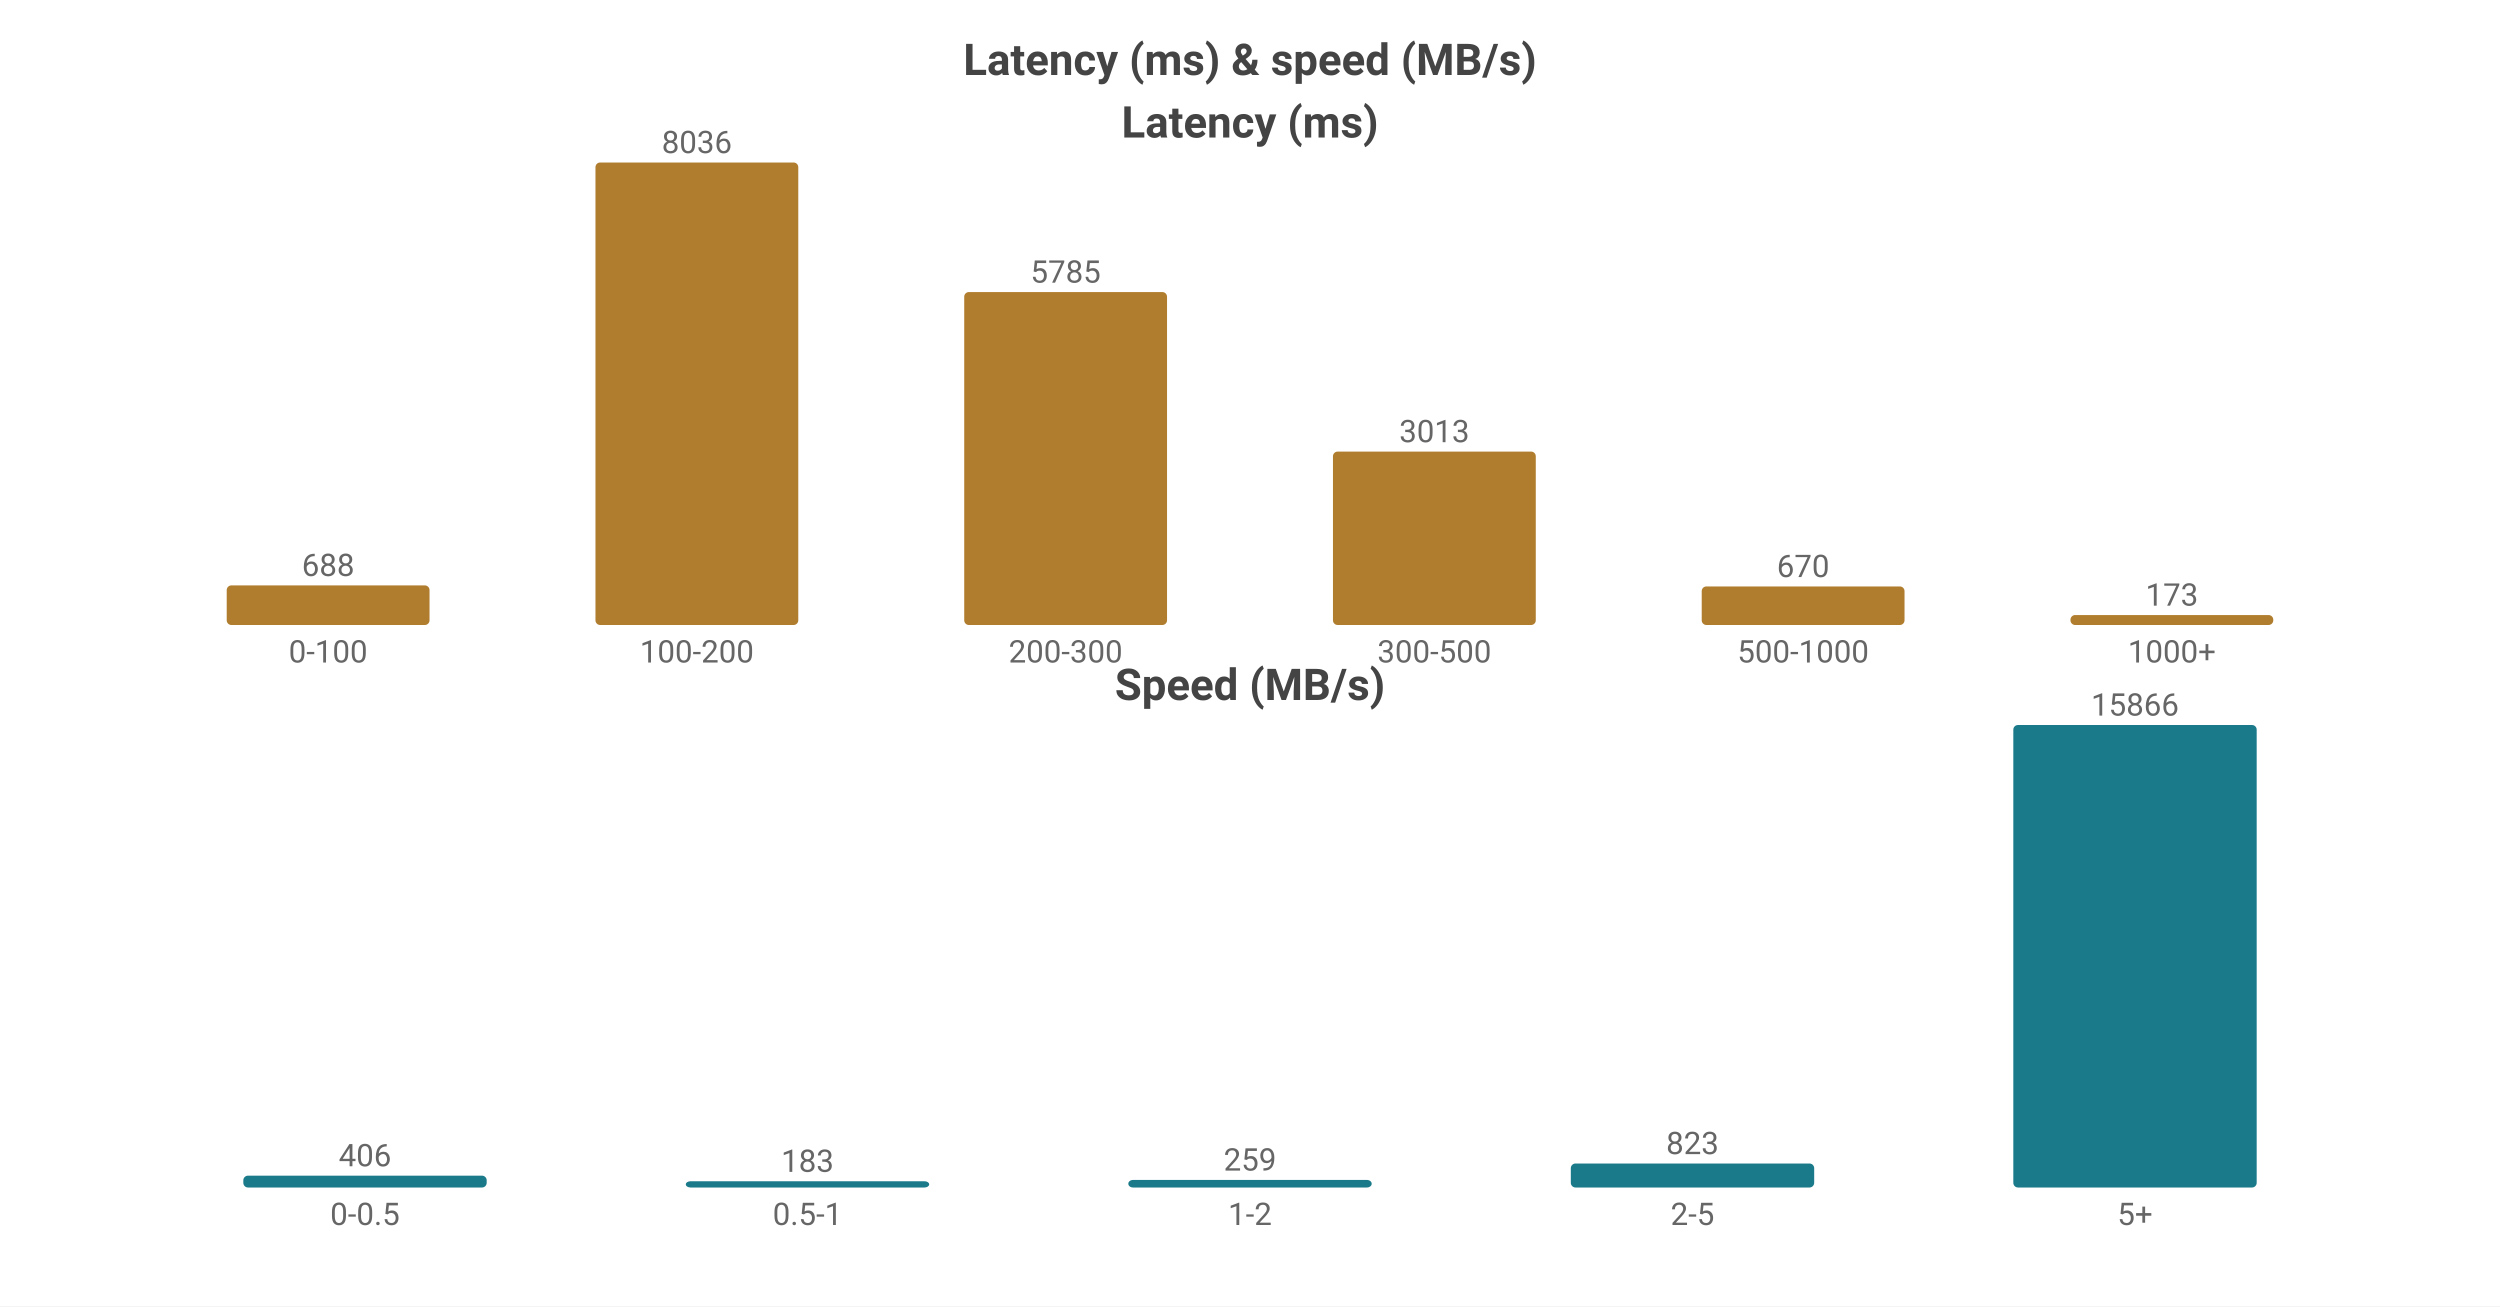
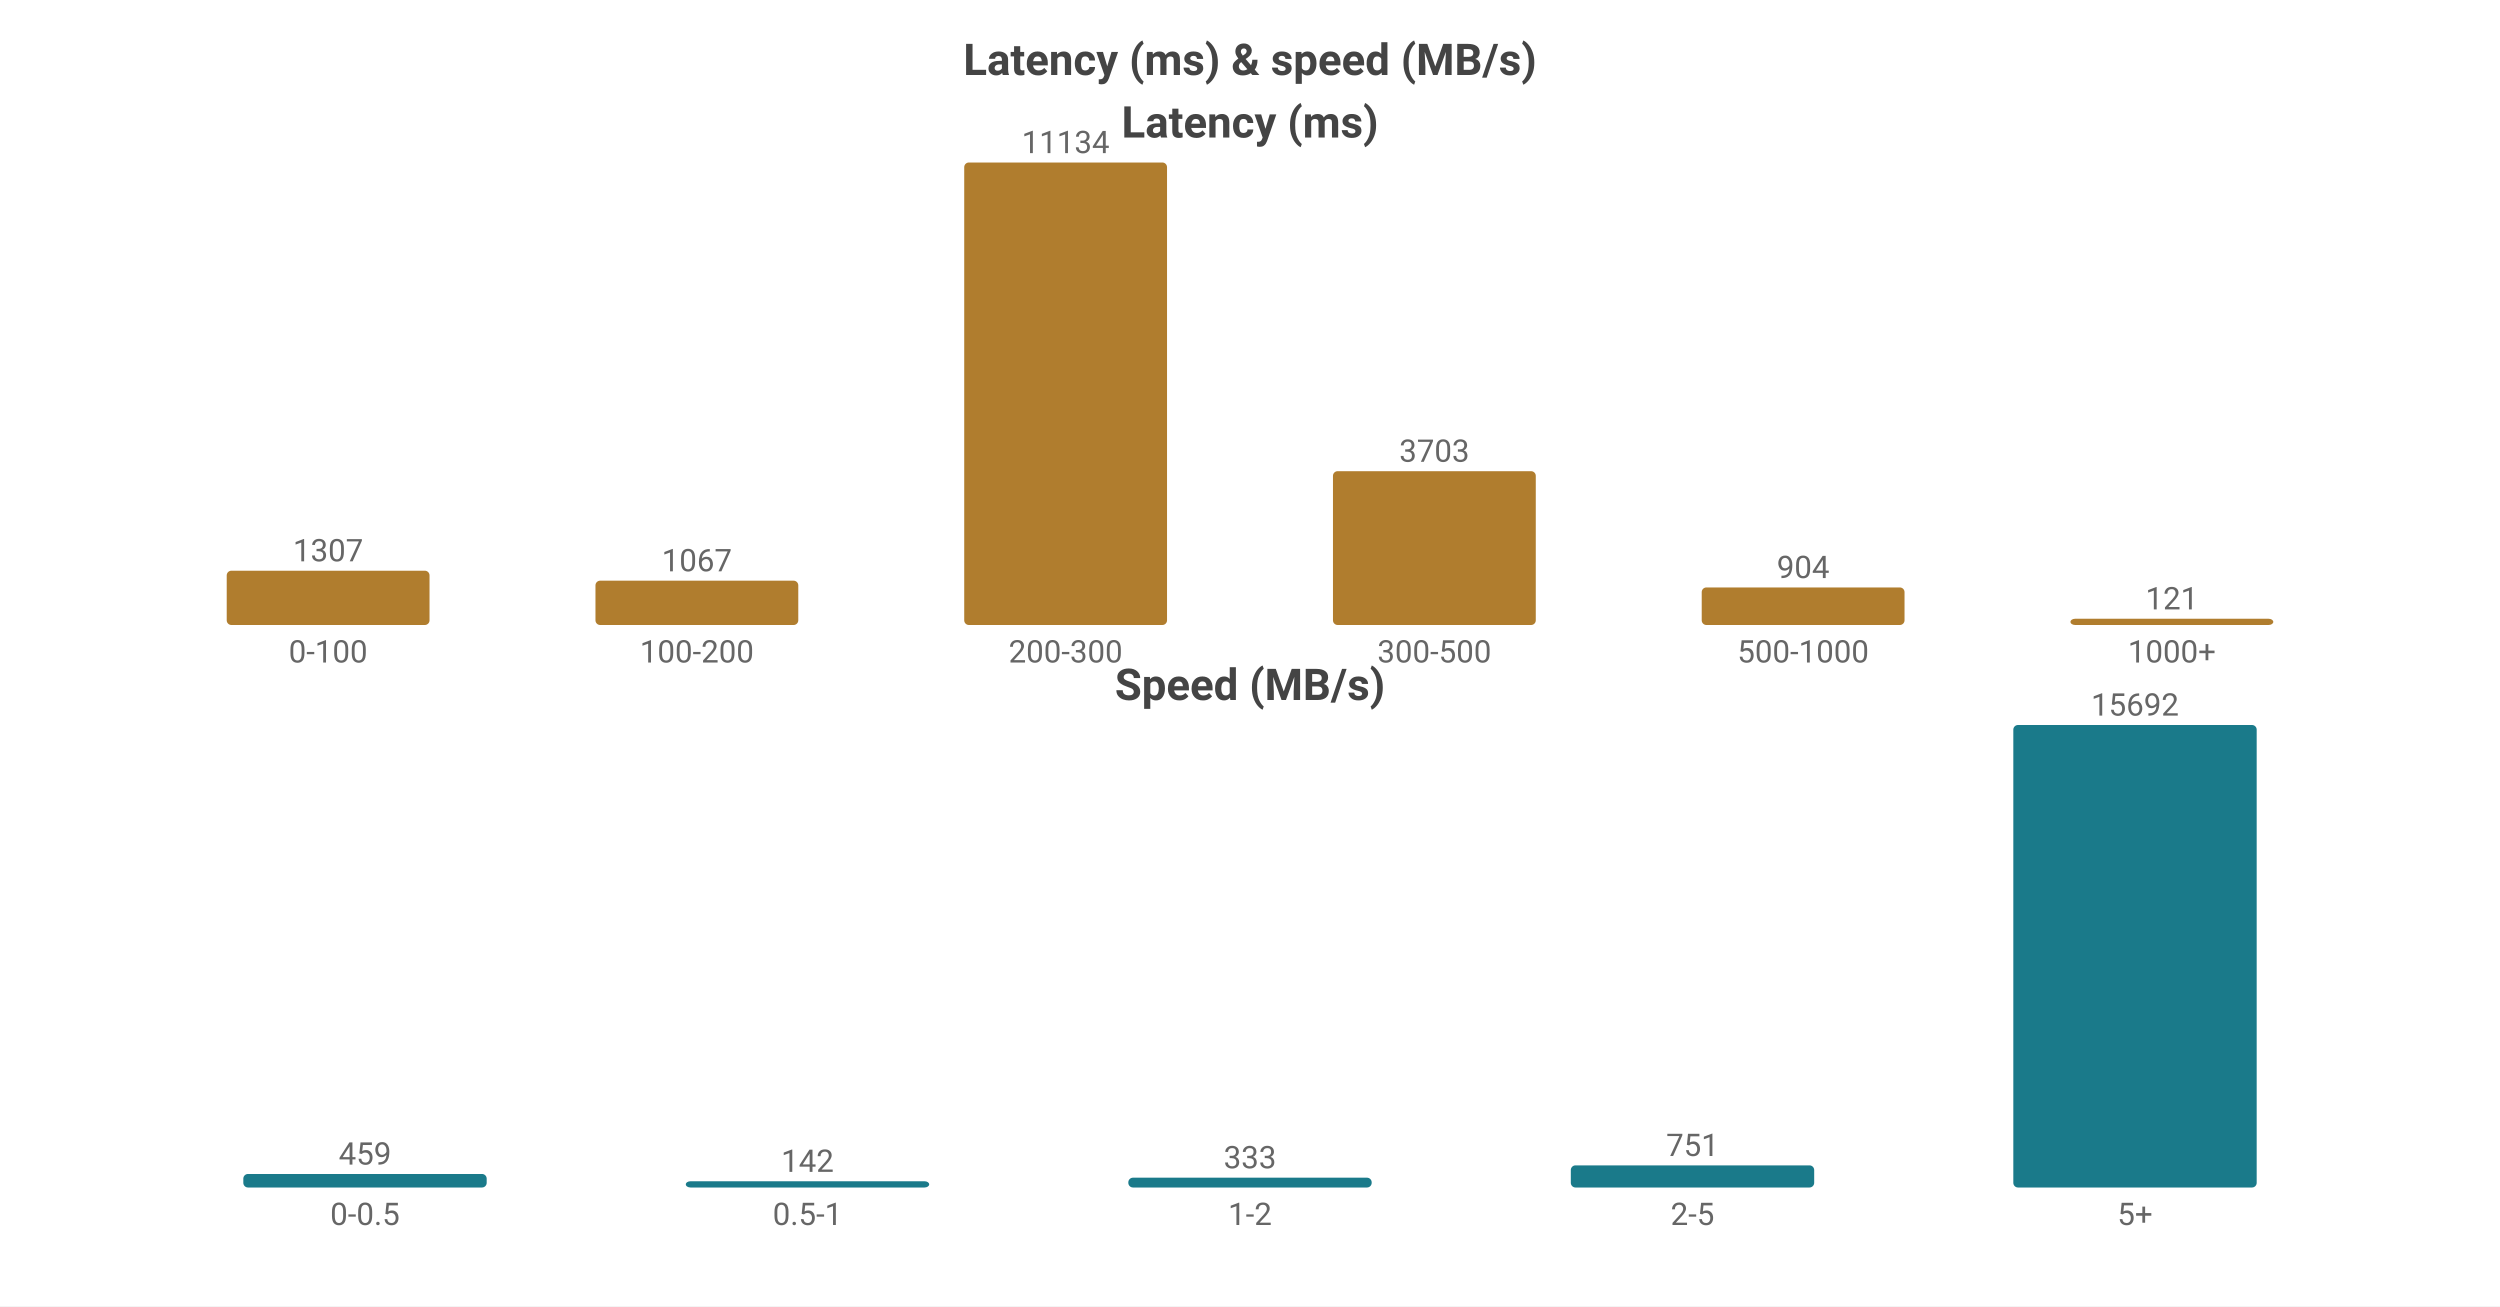
<svg xmlns="http://www.w3.org/2000/svg" width="800" height="418" viewBox="0 0 800 418">
  <rect width="800" height="418" fill="#ffffff" />
  <style>text{font-family:system-ui,-apple-system,'Segoe UI',Roboto,'PingFang SC','Microsoft YaHei','Noto Sans CJK SC',sans-serif}.g{stroke:#e8e8e8;stroke-width:1}.a{stroke:#999;stroke-width:1}.t{font-size:10px;fill:#666}.m{font-size:10px;text-anchor:middle;fill:#666}.e{font-size:10px;text-anchor:end;fill:#666}.l{font-size:11px;fill:#333}.tt{font-size:14px;font-weight:600;text-anchor:middle;fill:#444}.em{font-size:13px;text-anchor:middle;fill:#999}</style>
  <text class="tt" x="400.0" y="24">Latency (ms) &amp; speed (MB/s)</text>
  <text class="tt" x="400.0" y="44">Latency (ms)</text>
-   <rect x="72.55" y="187.329" width="64.9" height="12.671" fill="#b07d2e" rx="1.5" />
-   <text class="m" x="105.0" y="184.329">688</text>
+   <rect x="72.55" y="182.627" width="64.9" height="17.373" fill="#b07d2e" rx="1.5" />
+   <text class="m" x="105.0" y="179.627">1307</text>
  <text class="m" x="105.0" y="212">0-100</text>
-   <rect x="190.55" y="52.0" width="64.9" height="148.0" fill="#b07d2e" rx="1.5" />
-   <text class="m" x="223.0" y="49.0">8036</text>
+   <rect x="190.55" y="185.817" width="64.9" height="14.183" fill="#b07d2e" rx="1.5" />
+   <text class="m" x="223.0" y="182.817">1067</text>
  <text class="m" x="223.0" y="212">100-200</text>
-   <rect x="308.55" y="93.457" width="64.9" height="106.543" fill="#b07d2e" rx="1.5" />
-   <text class="m" x="341.0" y="90.457">5785</text>
+   <rect x="308.55" y="52.0" width="64.9" height="148.0" fill="#b07d2e" rx="1.5" />
+   <text class="m" x="341.0" y="49.0">11134</text>
  <text class="m" x="341.0" y="212">200-300</text>
-   <rect x="426.55" y="144.509" width="64.9" height="55.491" fill="#b07d2e" rx="1.5" />
-   <text class="m" x="459.0" y="141.509">3013</text>
+   <rect x="426.55" y="150.777" width="64.9" height="49.223" fill="#b07d2e" rx="1.5" />
+   <text class="m" x="459.0" y="147.777">3703</text>
  <text class="m" x="459.0" y="212">300-500</text>
-   <rect x="544.55" y="187.661" width="64.9" height="12.339" fill="#b07d2e" rx="1.5" />
-   <text class="m" x="577.0" y="184.661">670</text>
+   <rect x="544.55" y="187.983" width="64.9" height="12.017" fill="#b07d2e" rx="1.5" />
+   <text class="m" x="577.0" y="184.983">904</text>
  <text class="m" x="577.0" y="212">500-1000</text>
-   <rect x="662.55" y="196.814" width="64.9" height="3.186" fill="#b07d2e" rx="1.5" />
-   <text class="m" x="695.0" y="193.814">173</text>
+   <rect x="662.55" y="198" width="64.9" height="2" fill="#b07d2e" rx="1.5" />
+   <text class="m" x="695.0" y="195">121</text>
  <text class="m" x="695.0" y="212">1000+</text>
  <text class="tt" x="400.0" y="224">Speed (MB/s)</text>
-   <rect x="77.86" y="376.213" width="77.88" height="3.787" fill="#1a7a8a" rx="1.5" />
-   <text class="m" x="116.8" y="373.213">406</text>
+   <rect x="77.86" y="375.671" width="77.88" height="4.329" fill="#1a7a8a" rx="1.5" />
+   <text class="m" x="116.8" y="372.671">459</text>
  <text class="m" x="116.8" y="392">0-0.5</text>
  <rect x="219.46" y="378" width="77.88" height="2" fill="#1a7a8a" rx="1.5" />
-   <text class="m" x="258.4" y="375">183</text>
+   <text class="m" x="258.4" y="375">142</text>
  <text class="m" x="258.4" y="392">0.5-1</text>
-   <rect x="361.06" y="377.584" width="77.88" height="2.416" fill="#1a7a8a" rx="1.5" />
-   <text class="m" x="400.0" y="374.584">259</text>
+   <rect x="361.06" y="376.859" width="77.88" height="3.141" fill="#1a7a8a" rx="1.5" />
+   <text class="m" x="400.0" y="373.859">333</text>
  <text class="m" x="400.0" y="392">1-2</text>
-   <rect x="502.66" y="372.323" width="77.88" height="7.677" fill="#1a7a8a" rx="1.5" />
-   <text class="m" x="541.6" y="369.323">823</text>
+   <rect x="502.66" y="372.917" width="77.88" height="7.083" fill="#1a7a8a" rx="1.5" />
+   <text class="m" x="541.6" y="369.917">751</text>
  <text class="m" x="541.6" y="392">2-5</text>
  <rect x="644.26" y="232.0" width="77.88" height="148.0" fill="#1a7a8a" rx="1.5" />
-   <text class="m" x="683.2" y="229.0">15866</text>
+   <text class="m" x="683.2" y="229.0">15692</text>
  <text class="m" x="683.2" y="392">5+</text>
</svg>
